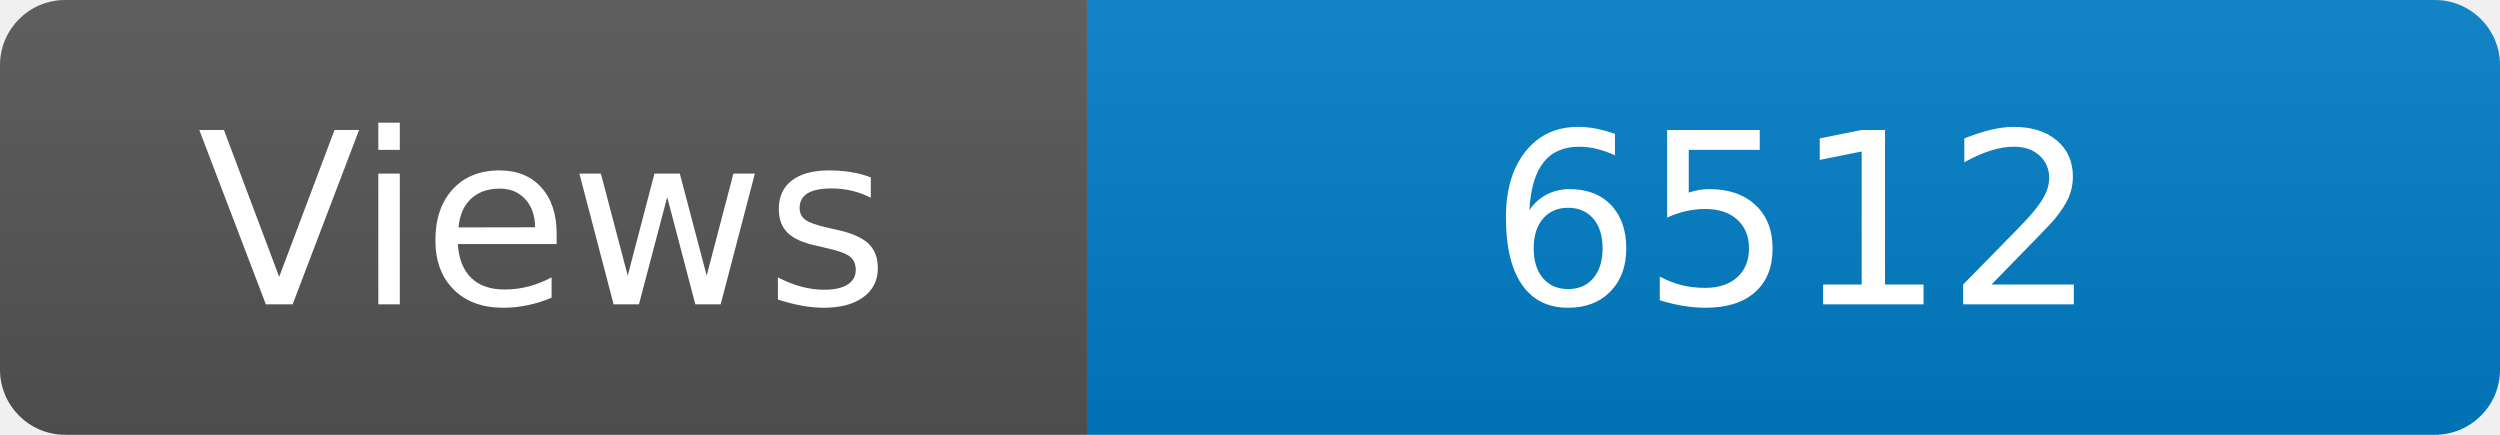
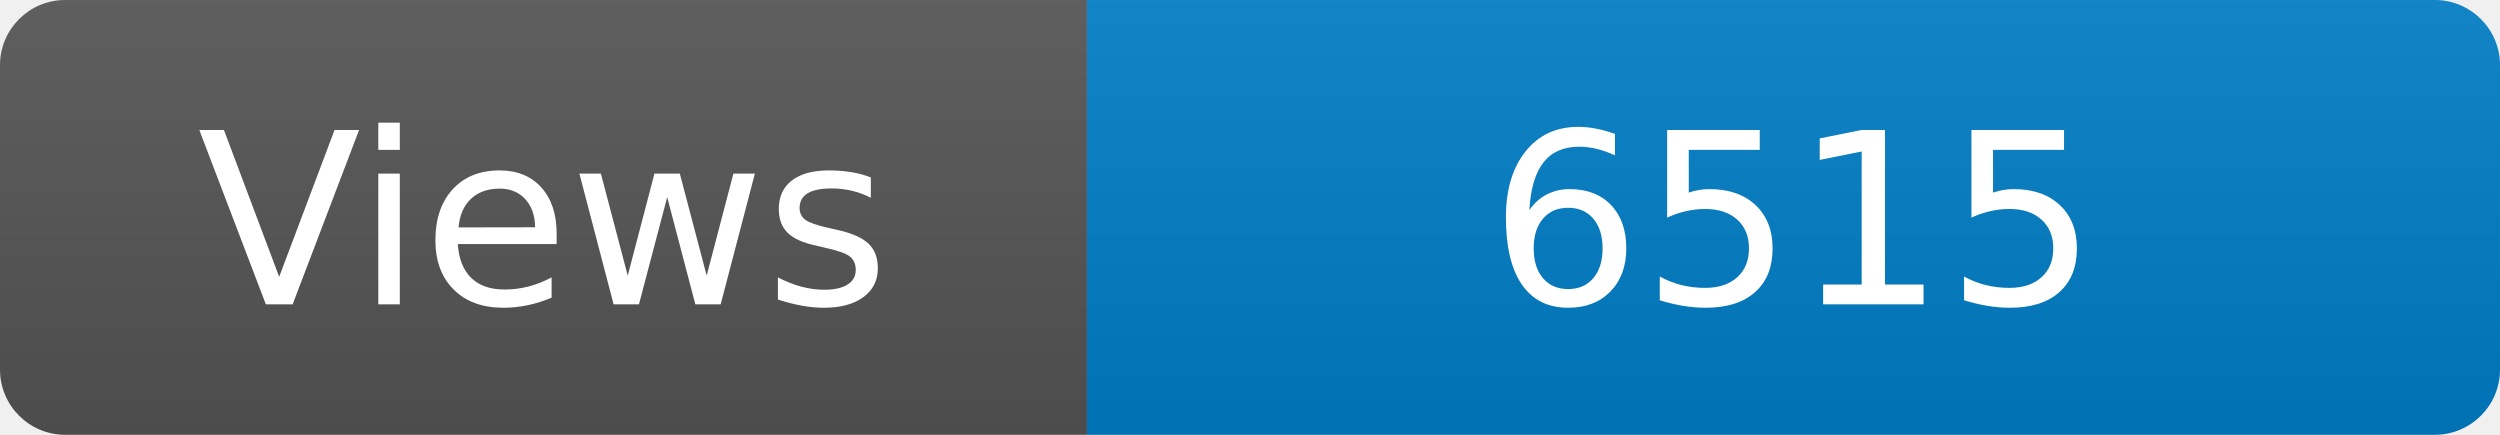
<svg xmlns="http://www.w3.org/2000/svg" width="115" height="20" role="img" aria-label="Maintained?: yes">
  <linearGradient id="s" x2="0" y2="100%">
    <stop offset="0" stop-color="#bbb" stop-opacity=".1" />
    <stop offset="1" stop-opacity=".1" />
  </linearGradient>
  <clipPath id="r">
    <rect width="115" height="20" rx="3" fill="#fff" />
  </clipPath>
  <g clip-path="url(#r)">
    <rect width="50" height="20" fill="#555" />
    <rect x="50" width="160" height="20" fill="#007ec6" />
    <rect width="115" height="20" fill="url(#s)" />
  </g>
  <g fill="#fff" text-anchor="middle" font-family="Verdana,Geneva,DejaVu Sans,sans-serif" font-size="110">
    <text x="250" y="140" transform="scale(.1)" fill="#fff">Views</text>
-     <text x="825" y="140" transform="scale(.1)" fill="#fff">6512</text>
+     <text x="825" y="140" transform="scale(.1)" fill="#fff">6515</text>
  </g>
</svg>
